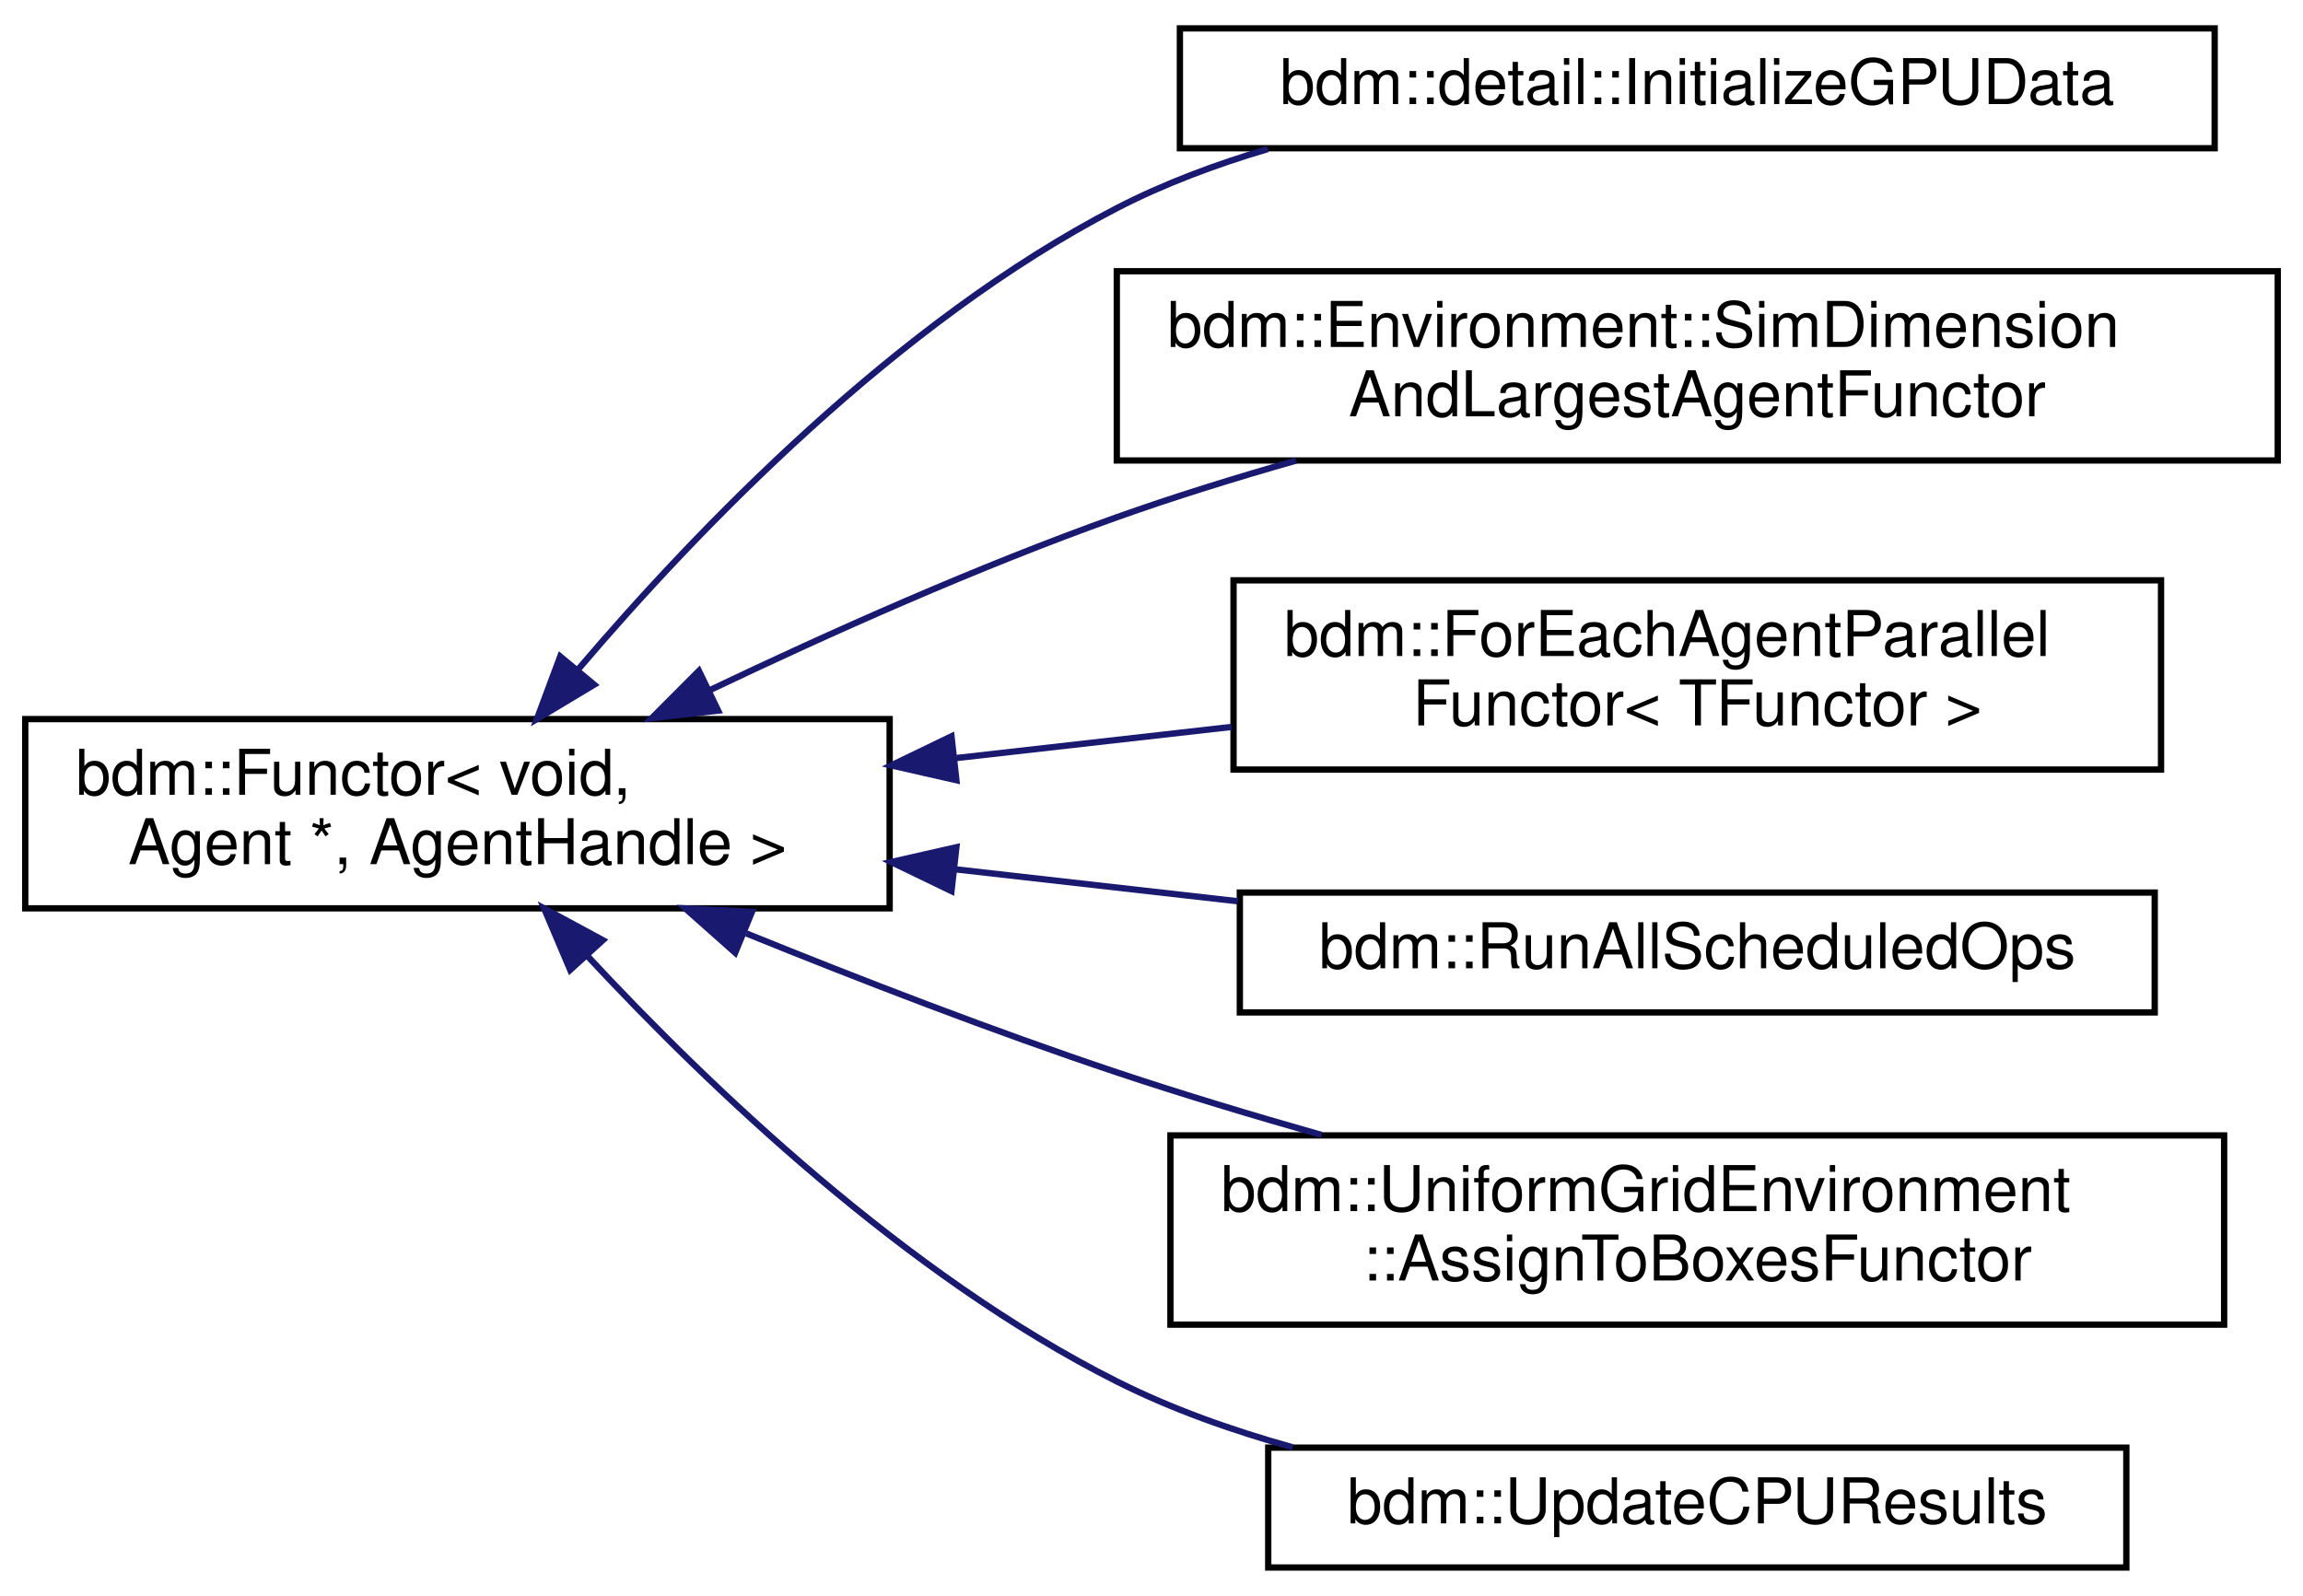
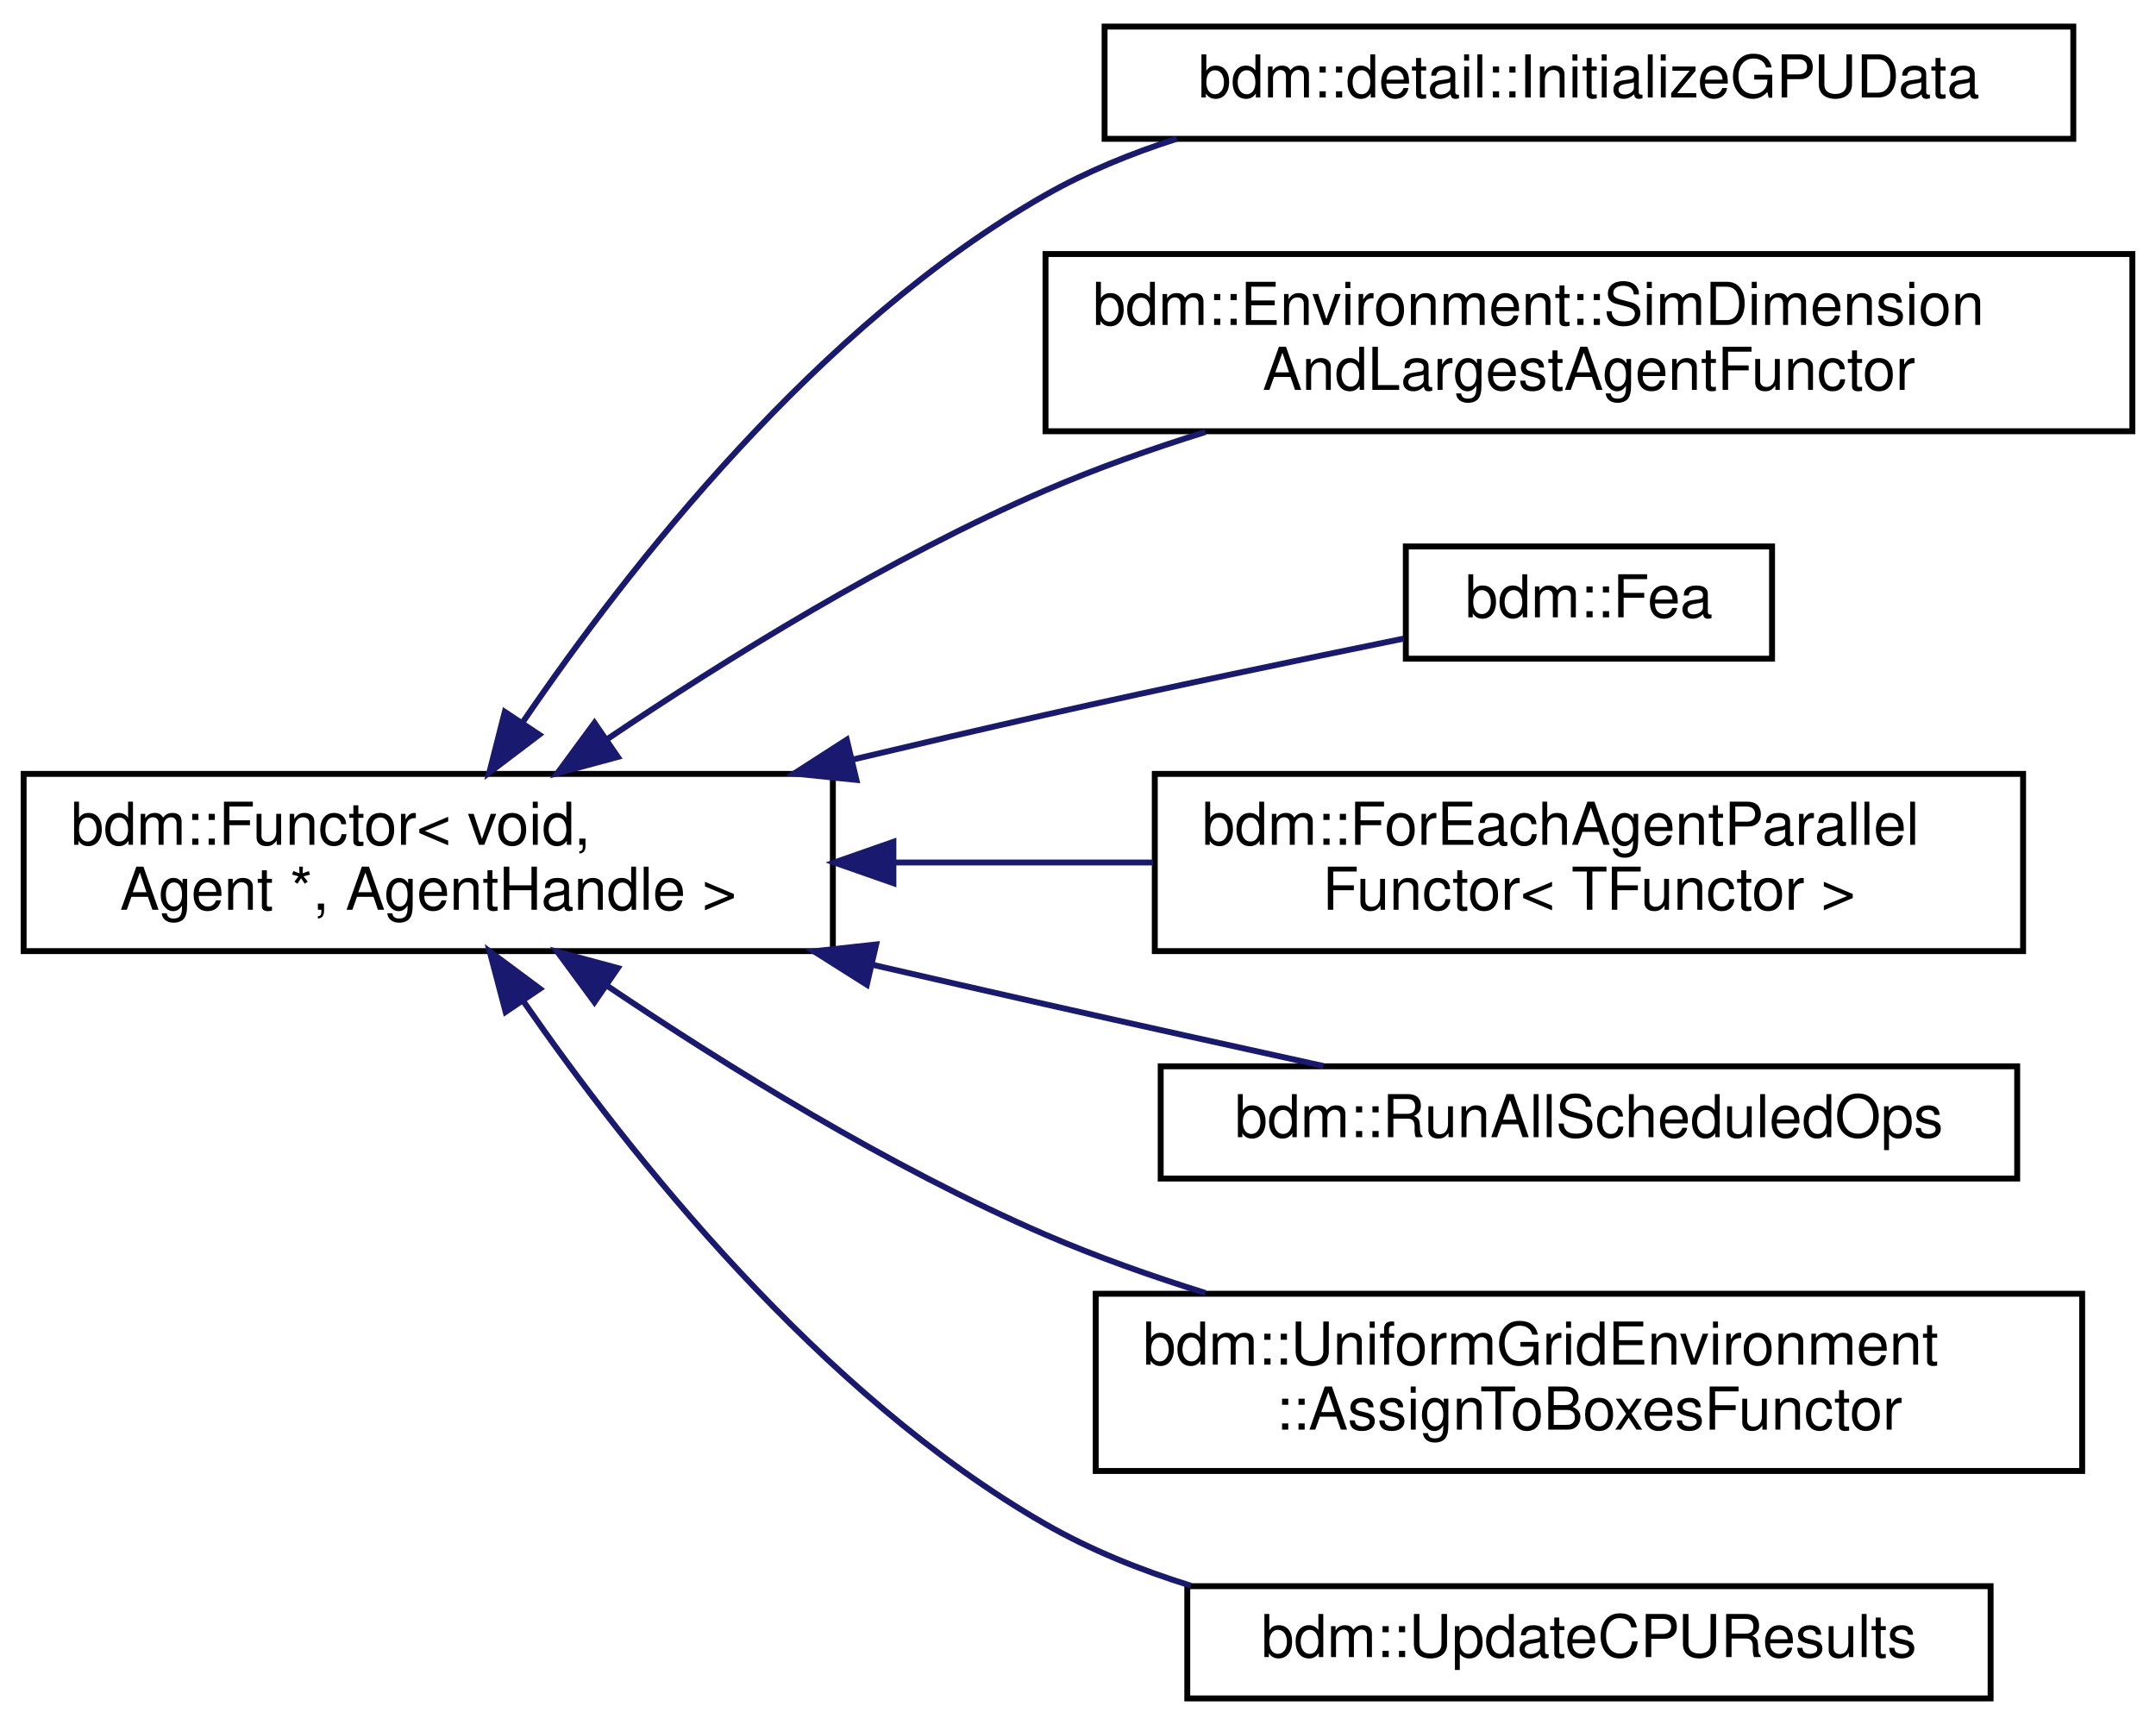
- <svg xmlns="http://www.w3.org/2000/svg" xmlns:xlink="http://www.w3.org/1999/xlink" width="365pt" height="253pt" viewBox="0.00 0.00 365.00 253.00">
-   <g id="graph0" class="graph" transform="scale(1 1) rotate(0) translate(4 249)">
-     <polygon fill="white" stroke="transparent" points="-4,4 -4,-249 361,-249 361,4 -4,4" />
+ <svg xmlns="http://www.w3.org/2000/svg" xmlns:xlink="http://www.w3.org/1999/xlink" width="365pt" height="292pt" viewBox="0.00 0.00 365.00 292.00">
+   <g id="graph0" class="graph" transform="scale(1 1) rotate(0) translate(4 288)">
+     <polygon fill="white" stroke="transparent" points="-4,4 -4,-288 361,-288 361,4 -4,4" />
    <g id="node1" class="node">
      <g id="a_node1">
        <a xlink:href="classbdm_1_1Functor.html" target="_top" xlink:title=" ">
-           <polygon fill="white" stroke="black" points="0,-105 0,-135 137,-135 137,-105 0,-105" />
-           <text text-anchor="start" x="8" y="-123" font-family="Helvetica,sans-Serif" font-size="10.00">bdm::Functor&lt; void,</text>
-           <text text-anchor="middle" x="68.5" y="-112" font-family="Helvetica,sans-Serif" font-size="10.00"> Agent *, AgentHandle &gt;</text>
+           <polygon fill="white" stroke="black" points="0,-127 0,-157 137,-157 137,-127 0,-127" />
+           <text text-anchor="start" x="8" y="-145" font-family="Helvetica,sans-Serif" font-size="10.00">bdm::Functor&lt; void,</text>
+           <text text-anchor="middle" x="68.5" y="-134" font-family="Helvetica,sans-Serif" font-size="10.00"> Agent *, AgentHandle &gt;</text>
        </a>
      </g>
    </g>
    <g id="node2" class="node">
      <g id="a_node2">
        <a xlink:href="structbdm_1_1detail_1_1InitializeGPUData.html" target="_top" xlink:title=" ">
-           <polygon fill="white" stroke="black" points="183,-225.5 183,-244.5 347,-244.5 347,-225.5 183,-225.5" />
-           <text text-anchor="middle" x="265" y="-232.5" font-family="Helvetica,sans-Serif" font-size="10.00">bdm::detail::InitializeGPUData</text>
+           <polygon fill="white" stroke="black" points="183,-264.5 183,-283.5 347,-283.5 347,-264.5 183,-264.5" />
+           <text text-anchor="middle" x="265" y="-271.5" font-family="Helvetica,sans-Serif" font-size="10.00">bdm::detail::InitializeGPUData</text>
        </a>
      </g>
    </g>
    <g id="edge1" class="edge">
-       <path fill="none" stroke="midnightblue" d="M87.69,-142.95C106.6,-165.16 138.25,-198.05 173,-216 180.46,-219.85 188.64,-222.92 196.94,-225.37" />
-       <polygon fill="midnightblue" stroke="midnightblue" points="90.17,-140.46 81.09,-135.01 84.79,-144.93 90.17,-140.46" />
+       <path fill="none" stroke="midnightblue" d="M84.53,-165.8C102.35,-191.93 134.53,-233.1 173,-255 179.87,-258.91 187.45,-262.02 195.21,-264.5" />
+       <polygon fill="midnightblue" stroke="midnightblue" points="87.29,-163.63 78.84,-157.23 81.46,-167.5 87.29,-163.63" />
    </g>
    <g id="node3" class="node">
      <g id="a_node3">
        <a xlink:href="structbdm_1_1Environment_1_1SimDimensionAndLargestAgentFunctor.html" target="_top" xlink:title=" ">
-           <polygon fill="white" stroke="black" points="173,-176 173,-206 357,-206 357,-176 173,-176" />
-           <text text-anchor="start" x="181" y="-194" font-family="Helvetica,sans-Serif" font-size="10.00">bdm::Environment::SimDimension</text>
-           <text text-anchor="middle" x="265" y="-183" font-family="Helvetica,sans-Serif" font-size="10.00">AndLargestAgentFunctor</text>
+           <polygon fill="white" stroke="black" points="173,-215 173,-245 357,-245 357,-215 173,-215" />
+           <text text-anchor="start" x="181" y="-233" font-family="Helvetica,sans-Serif" font-size="10.00">bdm::Environment::SimDimension</text>
+           <text text-anchor="middle" x="265" y="-222" font-family="Helvetica,sans-Serif" font-size="10.00">AndLargestAgentFunctor</text>
        </a>
      </g>
    </g>
    <g id="edge2" class="edge">
-       <path fill="none" stroke="midnightblue" d="M108.31,-139.5C127.47,-148.64 151.11,-159.21 173,-167 182.08,-170.23 191.81,-173.25 201.41,-175.98" />
-       <polygon fill="midnightblue" stroke="midnightblue" points="109.82,-136.34 99.29,-135.15 106.77,-142.65 109.82,-136.34" />
+       <path fill="none" stroke="midnightblue" d="M98.75,-162.85C118.86,-176.4 146.59,-193.6 173,-205 181.57,-208.7 190.84,-211.99 200.07,-214.87" />
+       <polygon fill="midnightblue" stroke="midnightblue" points="100.59,-159.87 90.36,-157.11 96.64,-165.64 100.59,-159.87" />
    </g>
    <g id="node4" class="node">
      <g id="a_node4">
+         <a xlink:href="structbdm_1_1Fea.html" target="_top" xlink:title=" ">
+           <polygon fill="white" stroke="black" points="234,-176.5 234,-195.5 296,-195.5 296,-176.5 234,-176.5" />
+           <text text-anchor="middle" x="265" y="-183.5" font-family="Helvetica,sans-Serif" font-size="10.00">bdm::Fea</text>
+         </a>
+       </g>
+     </g>
+     <g id="edge3" class="edge">
+       <path fill="none" stroke="midnightblue" d="M140.38,-159.43C151.29,-162.02 162.44,-164.62 173,-167 193.15,-171.54 215.9,-176.29 233.62,-179.9" />
+       <polygon fill="midnightblue" stroke="midnightblue" points="140.99,-155.98 130.45,-157.06 139.36,-162.79 140.99,-155.98" />
+     </g>
+     <g id="node5" class="node">
+       <g id="a_node5">
        <a xlink:href="structbdm_1_1ForEachAgentParallelFunctor.html" target="_top" xlink:title=" ">
          <polygon fill="white" stroke="black" points="191.5,-127 191.5,-157 338.5,-157 338.5,-127 191.5,-127" />
          <text text-anchor="start" x="199.5" y="-145" font-family="Helvetica,sans-Serif" font-size="10.00">bdm::ForEachAgentParallel</text>
          <text text-anchor="middle" x="265" y="-134" font-family="Helvetica,sans-Serif" font-size="10.00">Functor&lt; TFunctor &gt;</text>
        </a>
      </g>
    </g>
-     <g id="edge3" class="edge">
-       <path fill="none" stroke="midnightblue" d="M147.61,-128.83C162,-130.46 176.97,-132.16 191.19,-133.76" />
-       <polygon fill="midnightblue" stroke="midnightblue" points="147.58,-125.31 137.25,-127.66 146.8,-132.27 147.58,-125.31" />
+     <g id="edge4" class="edge">
+       <path fill="none" stroke="midnightblue" d="M147.61,-142C162,-142 176.97,-142 191.19,-142" />
+       <polygon fill="midnightblue" stroke="midnightblue" points="147.25,-138.5 137.25,-142 147.25,-145.5 147.25,-138.5" />
    </g>
-     <g id="node5" class="node">
-       <g id="a_node5">
+     <g id="node6" class="node">
+       <g id="a_node6">
        <a xlink:href="structbdm_1_1RunAllScheduledOps.html" target="_top" xlink:title=" ">
          <polygon fill="white" stroke="black" points="192.5,-88.5 192.5,-107.5 337.5,-107.5 337.5,-88.5 192.5,-88.5" />
          <text text-anchor="middle" x="265" y="-95.5" font-family="Helvetica,sans-Serif" font-size="10.00">bdm::RunAllScheduledOps</text>
        </a>
      </g>
    </g>
-     <g id="edge4" class="edge">
-       <path fill="none" stroke="midnightblue" d="M147.38,-111.19C162.17,-109.52 177.59,-107.77 192.19,-106.12" />
-       <polygon fill="midnightblue" stroke="midnightblue" points="146.8,-107.73 137.25,-112.34 147.58,-114.69 146.8,-107.73" />
+     <g id="edge5" class="edge">
+       <path fill="none" stroke="midnightblue" d="M143.61,-124.71C153.49,-122.43 163.49,-120.15 173,-118 188.31,-114.54 205.08,-110.84 220.01,-107.56" />
+       <polygon fill="midnightblue" stroke="midnightblue" points="142.75,-121.31 133.79,-126.97 144.33,-128.13 142.75,-121.31" />
    </g>
-     <g id="node6" class="node">
-       <g id="a_node6">
+     <g id="node7" class="node">
+       <g id="a_node7">
        <a xlink:href="structbdm_1_1UniformGridEnvironment_1_1AssignToBoxesFunctor.html" target="_top" xlink:title=" ">
          <polygon fill="white" stroke="black" points="181.5,-39 181.5,-69 348.5,-69 348.5,-39 181.5,-39" />
          <text text-anchor="start" x="189.5" y="-57" font-family="Helvetica,sans-Serif" font-size="10.00">bdm::UniformGridEnvironment</text>
          <text text-anchor="middle" x="265" y="-46" font-family="Helvetica,sans-Serif" font-size="10.00">::AssignToBoxesFunctor</text>
        </a>
      </g>
    </g>
-     <g id="edge5" class="edge">
-       <path fill="none" stroke="midnightblue" d="M114.29,-101.02C132.36,-93.69 153.51,-85.51 173,-79 183.41,-75.52 194.61,-72.15 205.46,-69.07" />
-       <polygon fill="midnightblue" stroke="midnightblue" points="112.52,-97.96 104.6,-104.99 115.18,-104.44 112.52,-97.96" />
+     <g id="edge6" class="edge">
+       <path fill="none" stroke="midnightblue" d="M98.75,-121.15C118.86,-107.6 146.59,-90.4 173,-79 181.57,-75.3 190.84,-72.01 200.07,-69.13" />
+       <polygon fill="midnightblue" stroke="midnightblue" points="96.64,-118.36 90.36,-126.89 100.59,-124.13 96.64,-118.36" />
    </g>
-     <g id="node7" class="node">
-       <g id="a_node7">
+     <g id="node8" class="node">
+       <g id="a_node8">
        <a xlink:href="structbdm_1_1UpdateCPUResults.html" target="_top" xlink:title=" ">
          <polygon fill="white" stroke="black" points="197,-0.5 197,-19.5 333,-19.5 333,-0.5 197,-0.5" />
          <text text-anchor="middle" x="265" y="-7.5" font-family="Helvetica,sans-Serif" font-size="10.00">bdm::UpdateCPUResults</text>
        </a>
      </g>
    </g>
-     <g id="edge6" class="edge">
-       <path fill="none" stroke="midnightblue" d="M89,-97.55C108.26,-76.82 139.61,-46.79 173,-30 181.67,-25.64 191.28,-22.22 200.9,-19.55" />
-       <polygon fill="midnightblue" stroke="midnightblue" points="86.37,-95.24 82.23,-104.99 91.55,-99.95 86.37,-95.24" />
+     <g id="edge7" class="edge">
+       <path fill="none" stroke="midnightblue" d="M84.62,-118.49C102.52,-92.65 134.78,-51.91 173,-30 180.58,-25.66 189.01,-22.25 197.59,-19.59" />
+       <polygon fill="midnightblue" stroke="midnightblue" points="81.6,-116.71 78.9,-126.95 87.4,-120.63 81.6,-116.71" />
    </g>
  </g>
</svg>
